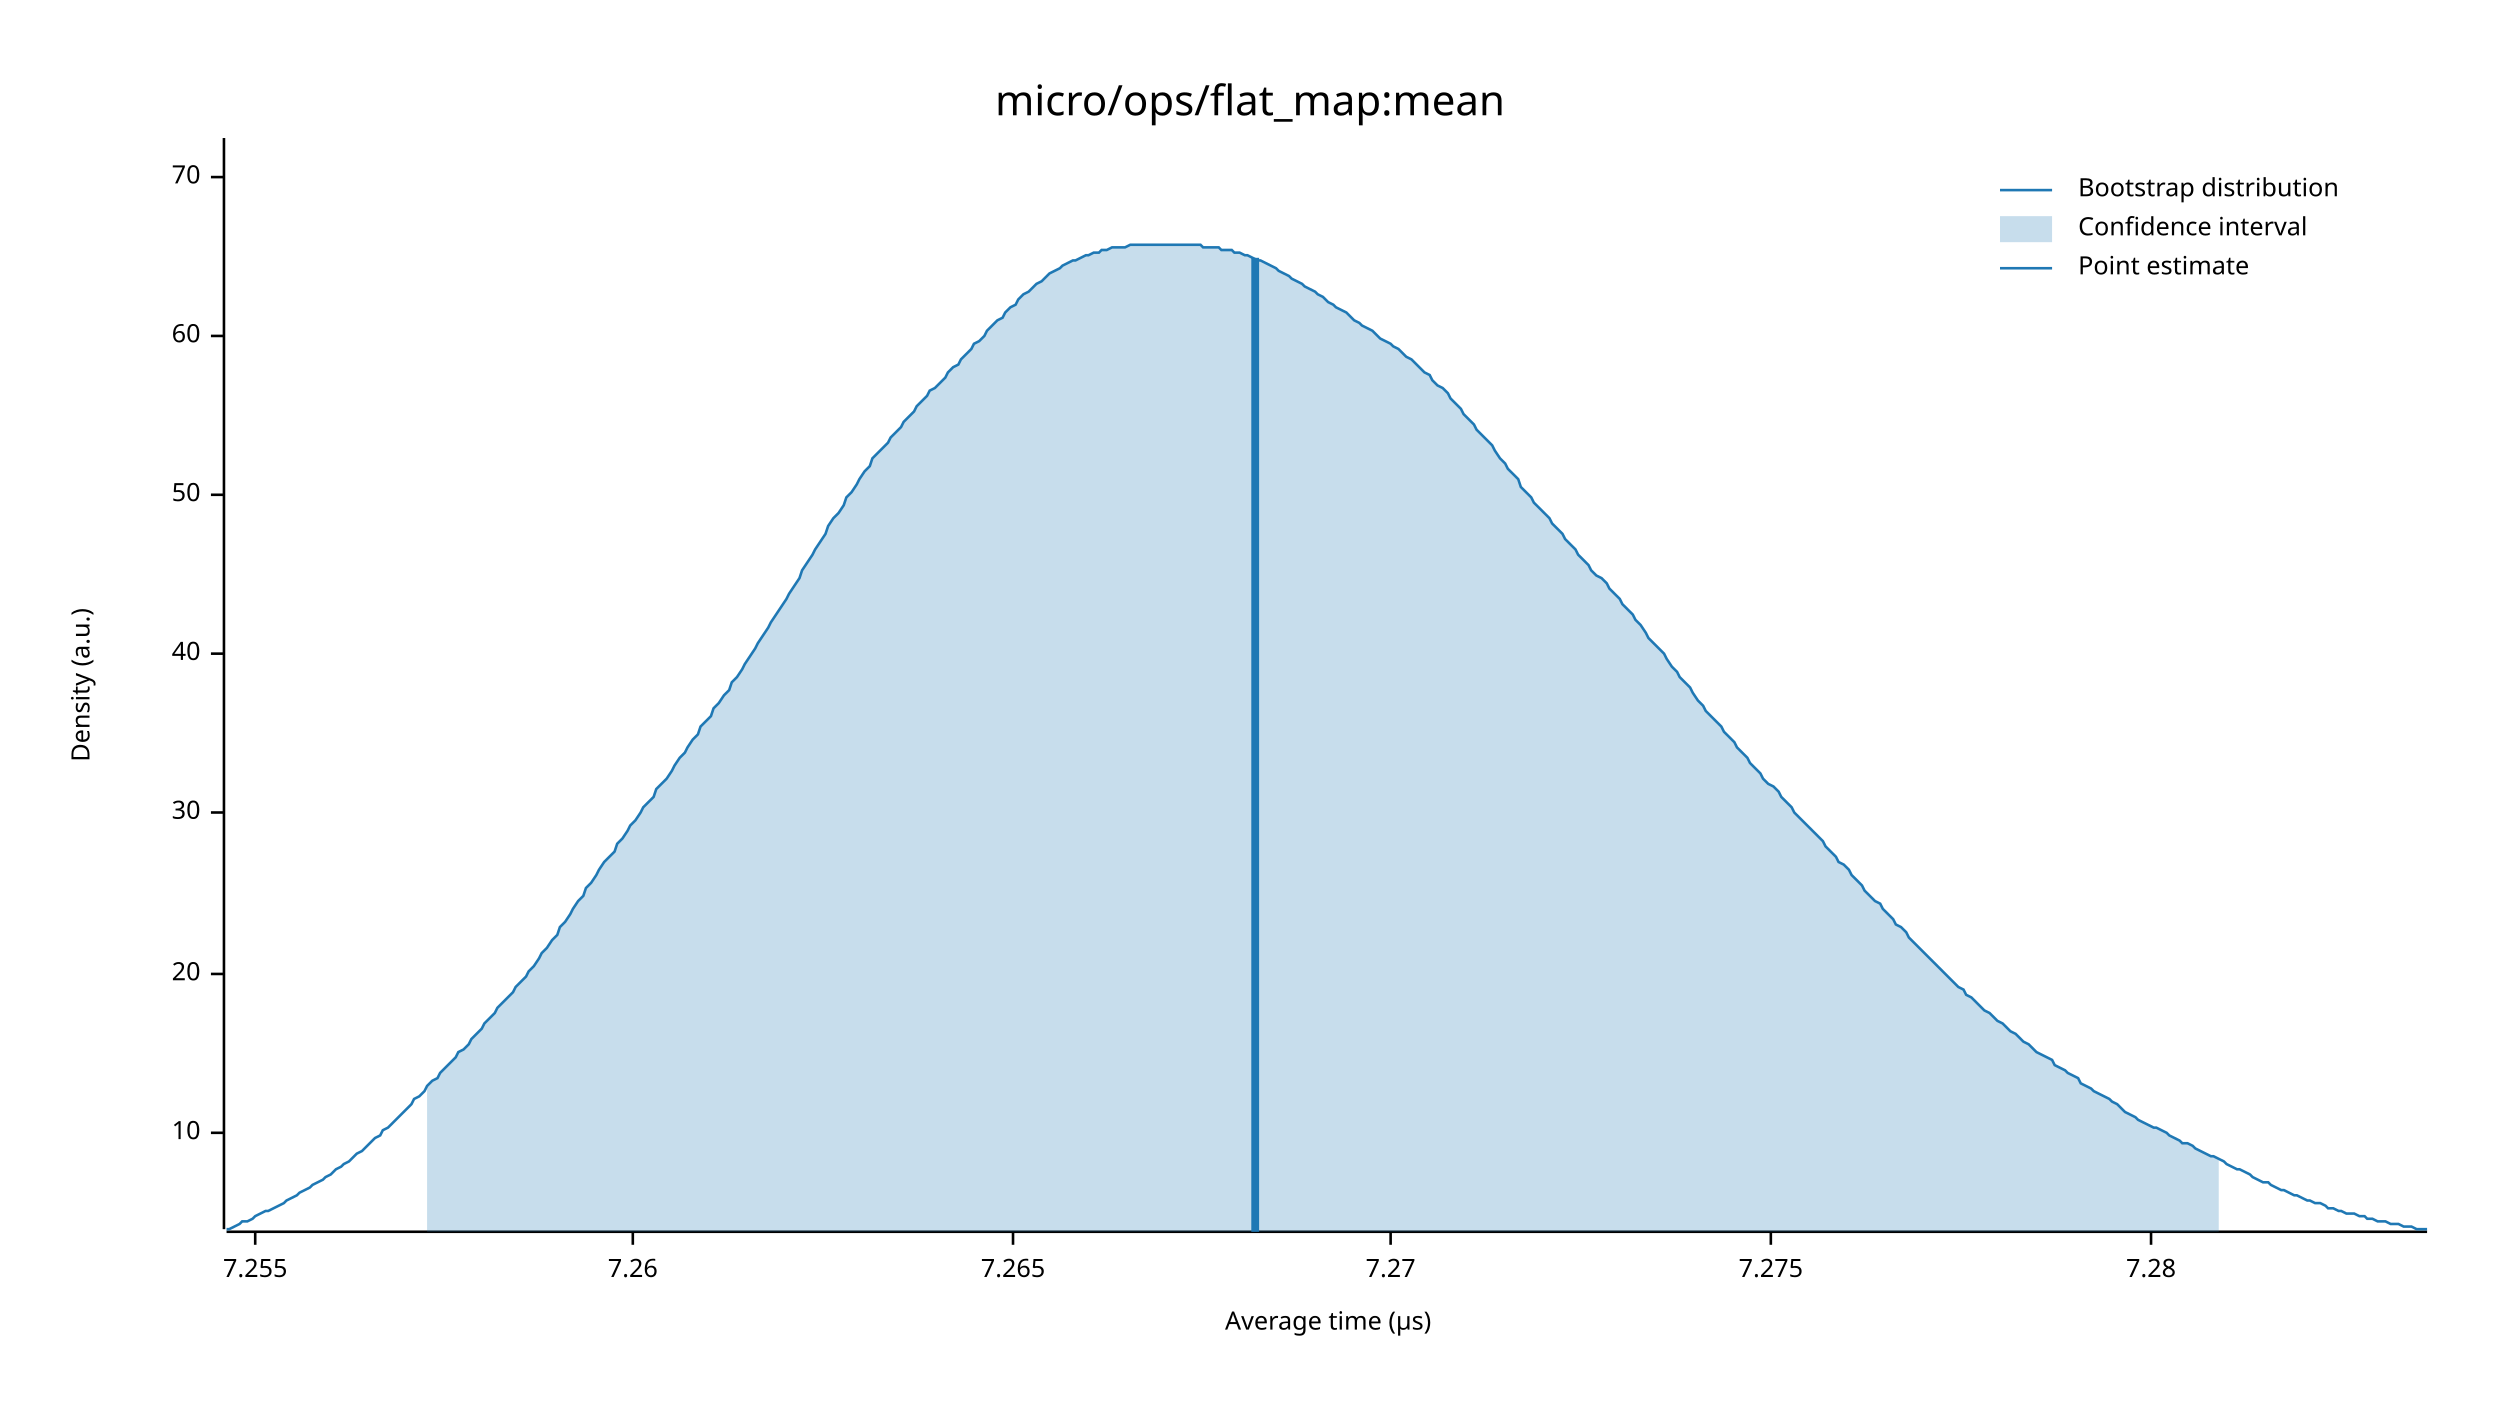
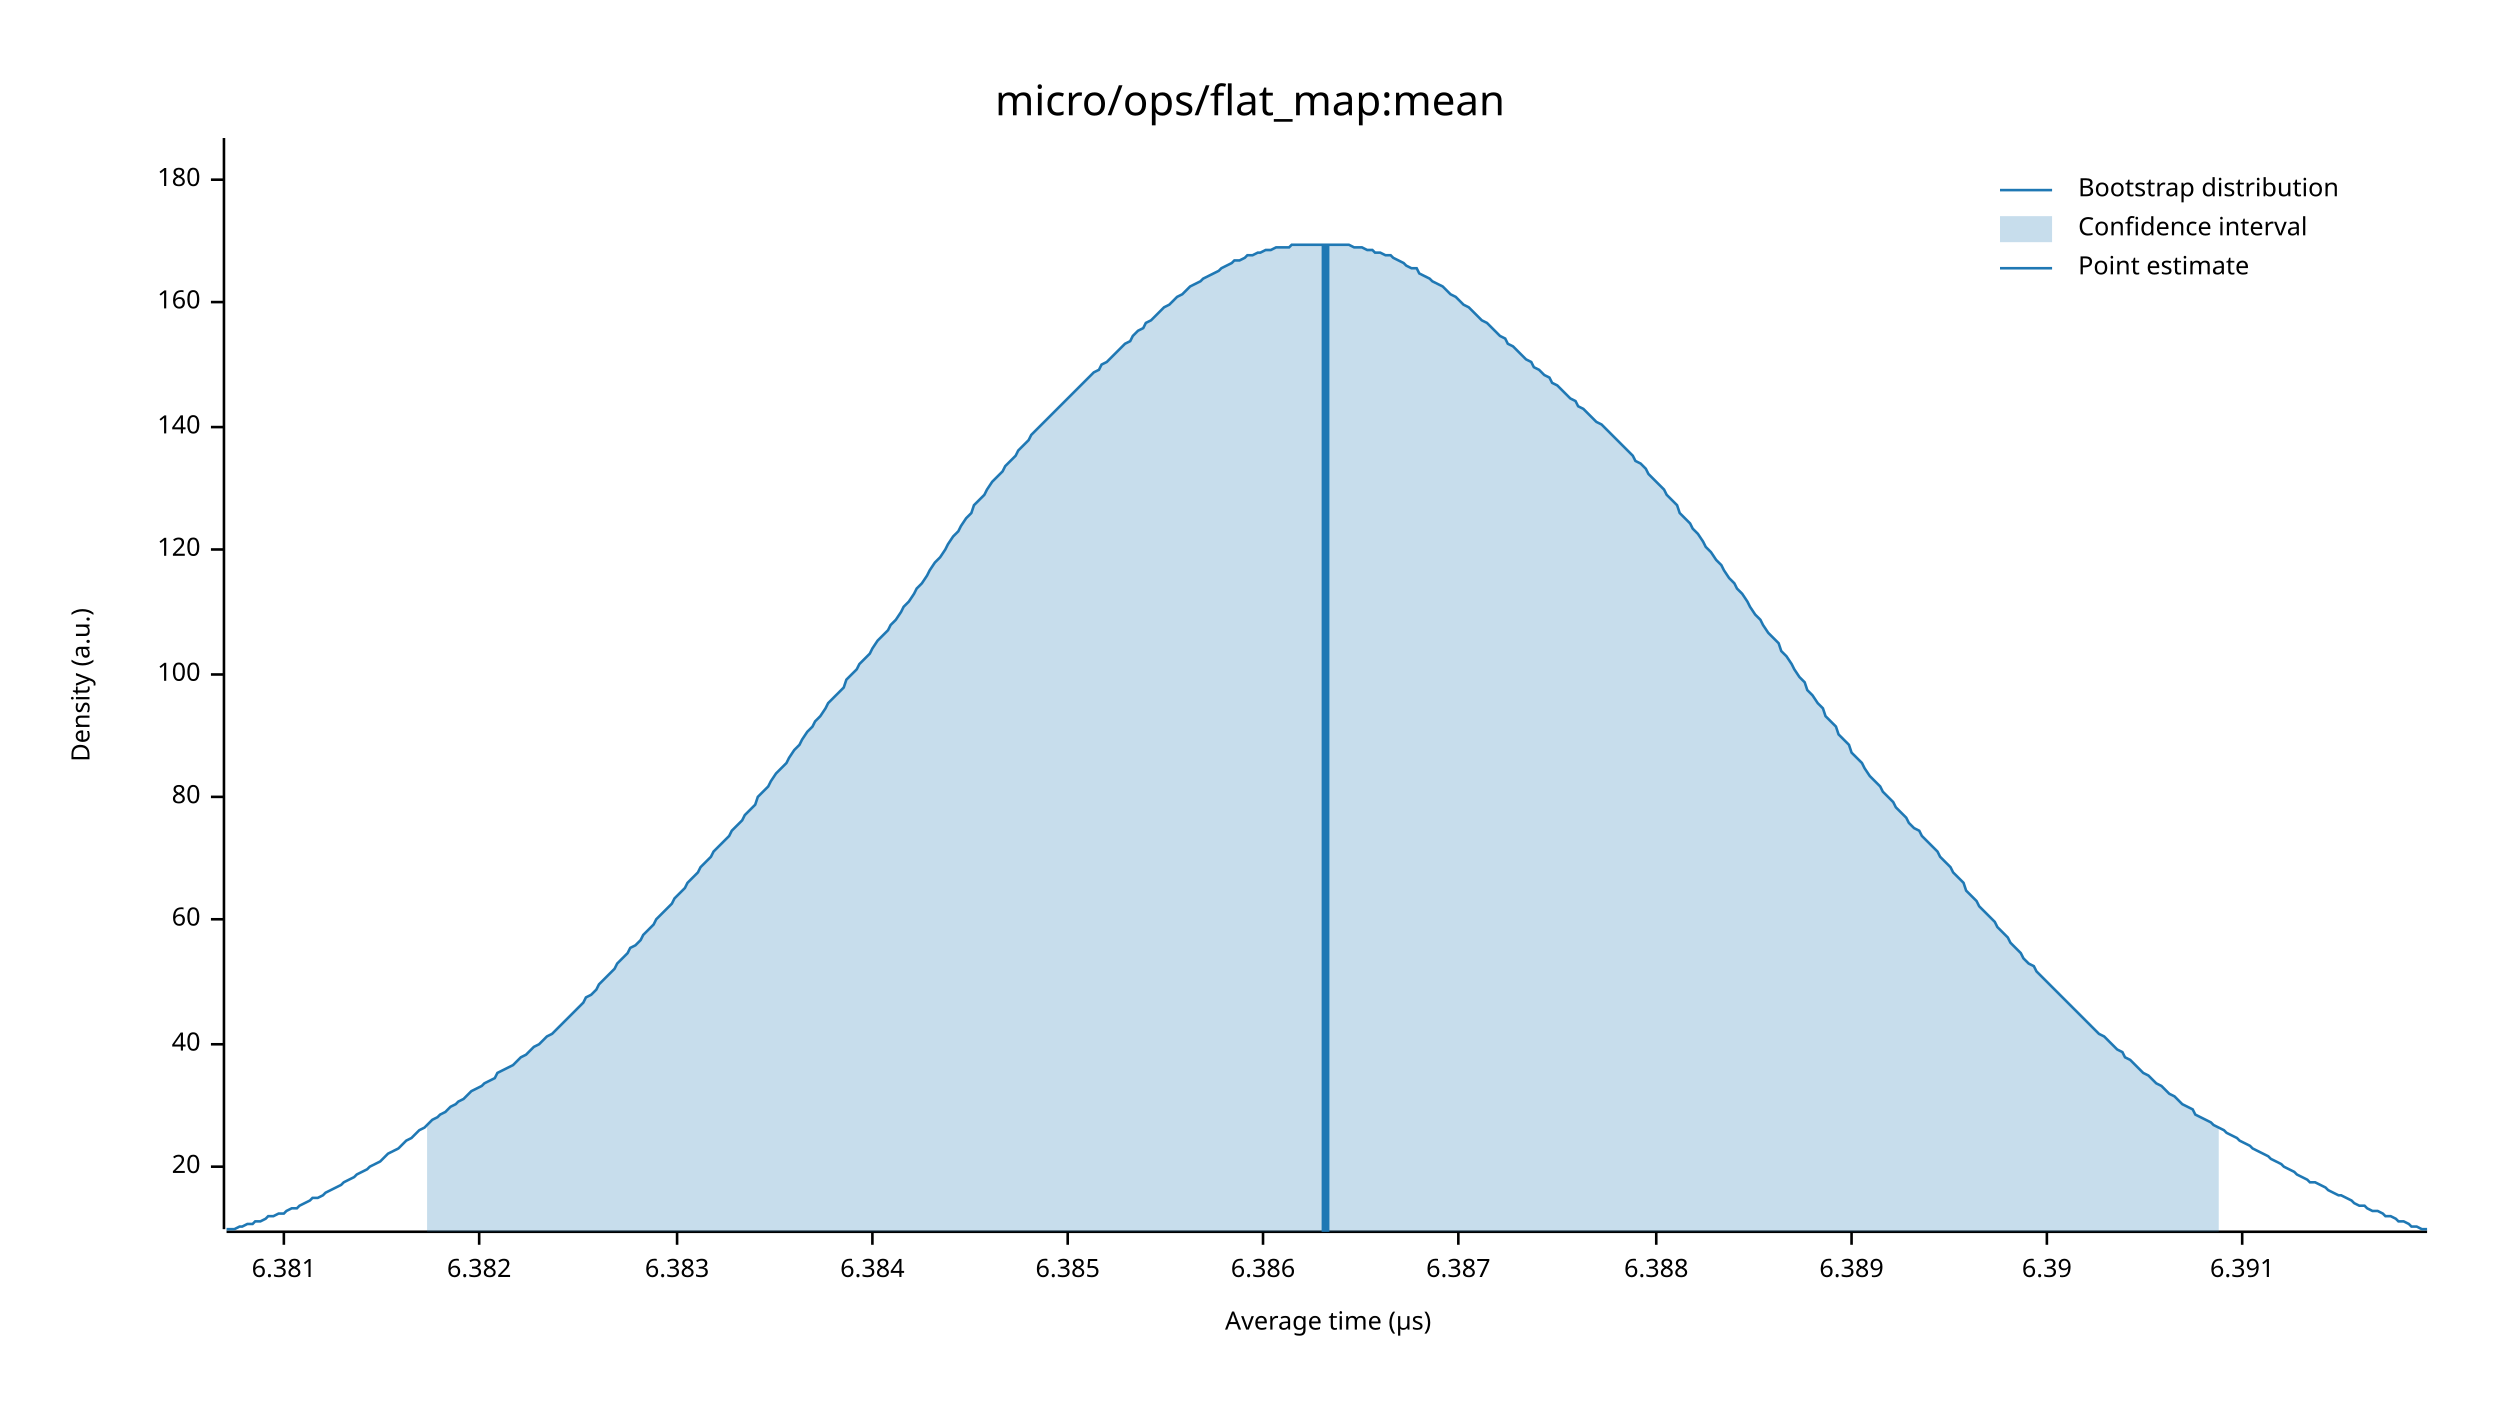
<svg xmlns="http://www.w3.org/2000/svg" width="960" height="540" viewBox="0 0 960 540">
  <text x="480" y="32" dy="0.76em" text-anchor="middle" font-family="sans-serif" font-size="16.129" opacity="1" fill="#000000">
micro/ops/flat_map:mean
</text>
  <text x="27" y="263" dy="0.76em" text-anchor="middle" font-family="sans-serif" font-size="9.677" opacity="1" fill="#000000" transform="rotate(270, 27, 263)">
Density (a.u.)
</text>
  <text x="510" y="513" dy="-0.5ex" text-anchor="middle" font-family="sans-serif" font-size="9.677" opacity="1" fill="#000000">
Average time (µs)
</text>
  <polyline fill="none" opacity="1" stroke="#000000" stroke-width="1" points="86,53 86,472 " />
-   <text x="77" y="435" dy="0.5ex" text-anchor="end" font-family="sans-serif" font-size="9.677" opacity="1" fill="#000000">
- 10
- </text>
-   <polyline fill="none" opacity="1" stroke="#000000" stroke-width="1" points="81,435 86,435 " />
-   <text x="77" y="374" dy="0.5ex" text-anchor="end" font-family="sans-serif" font-size="9.677" opacity="1" fill="#000000">
+   <text x="77" y="448" dy="0.5ex" text-anchor="end" font-family="sans-serif" font-size="9.677" opacity="1" fill="#000000">
20
</text>
-   <polyline fill="none" opacity="1" stroke="#000000" stroke-width="1" points="81,374 86,374 " />
-   <text x="77" y="312" dy="0.5ex" text-anchor="end" font-family="sans-serif" font-size="9.677" opacity="1" fill="#000000">
- 30
- </text>
-   <polyline fill="none" opacity="1" stroke="#000000" stroke-width="1" points="81,312 86,312 " />
-   <text x="77" y="251" dy="0.5ex" text-anchor="end" font-family="sans-serif" font-size="9.677" opacity="1" fill="#000000">
+   <polyline fill="none" opacity="1" stroke="#000000" stroke-width="1" points="81,448 86,448 " />
+   <text x="77" y="401" dy="0.5ex" text-anchor="end" font-family="sans-serif" font-size="9.677" opacity="1" fill="#000000">
40
</text>
-   <polyline fill="none" opacity="1" stroke="#000000" stroke-width="1" points="81,251 86,251 " />
-   <text x="77" y="190" dy="0.5ex" text-anchor="end" font-family="sans-serif" font-size="9.677" opacity="1" fill="#000000">
- 50
- </text>
-   <polyline fill="none" opacity="1" stroke="#000000" stroke-width="1" points="81,190 86,190 " />
-   <text x="77" y="129" dy="0.5ex" text-anchor="end" font-family="sans-serif" font-size="9.677" opacity="1" fill="#000000">
+   <polyline fill="none" opacity="1" stroke="#000000" stroke-width="1" points="81,401 86,401 " />
+   <text x="77" y="353" dy="0.5ex" text-anchor="end" font-family="sans-serif" font-size="9.677" opacity="1" fill="#000000">
60
</text>
-   <polyline fill="none" opacity="1" stroke="#000000" stroke-width="1" points="81,129 86,129 " />
-   <text x="77" y="68" dy="0.5ex" text-anchor="end" font-family="sans-serif" font-size="9.677" opacity="1" fill="#000000">
- 70
+   <polyline fill="none" opacity="1" stroke="#000000" stroke-width="1" points="81,353 86,353 " />
+   <text x="77" y="306" dy="0.5ex" text-anchor="end" font-family="sans-serif" font-size="9.677" opacity="1" fill="#000000">
+ 80
</text>
-   <polyline fill="none" opacity="1" stroke="#000000" stroke-width="1" points="81,68 86,68 " />
+   <polyline fill="none" opacity="1" stroke="#000000" stroke-width="1" points="81,306 86,306 " />
+   <text x="77" y="259" dy="0.5ex" text-anchor="end" font-family="sans-serif" font-size="9.677" opacity="1" fill="#000000">
+ 100
+ </text>
+   <polyline fill="none" opacity="1" stroke="#000000" stroke-width="1" points="81,259 86,259 " />
+   <text x="77" y="211" dy="0.5ex" text-anchor="end" font-family="sans-serif" font-size="9.677" opacity="1" fill="#000000">
+ 120
+ </text>
+   <polyline fill="none" opacity="1" stroke="#000000" stroke-width="1" points="81,211 86,211 " />
+   <text x="77" y="164" dy="0.5ex" text-anchor="end" font-family="sans-serif" font-size="9.677" opacity="1" fill="#000000">
+ 140
+ </text>
+   <polyline fill="none" opacity="1" stroke="#000000" stroke-width="1" points="81,164 86,164 " />
+   <text x="77" y="116" dy="0.5ex" text-anchor="end" font-family="sans-serif" font-size="9.677" opacity="1" fill="#000000">
+ 160
+ </text>
+   <polyline fill="none" opacity="1" stroke="#000000" stroke-width="1" points="81,116 86,116 " />
+   <text x="77" y="69" dy="0.5ex" text-anchor="end" font-family="sans-serif" font-size="9.677" opacity="1" fill="#000000">
+ 180
+ </text>
+   <polyline fill="none" opacity="1" stroke="#000000" stroke-width="1" points="81,69 86,69 " />
  <polyline fill="none" opacity="1" stroke="#000000" stroke-width="1" points="87,473 932,473 " />
-   <text x="98" y="483" dy="0.76em" text-anchor="middle" font-family="sans-serif" font-size="9.677" opacity="1" fill="#000000">
- 7.255
+   <text x="109" y="483" dy="0.76em" text-anchor="middle" font-family="sans-serif" font-size="9.677" opacity="1" fill="#000000">
+ 6.381
</text>
-   <polyline fill="none" opacity="1" stroke="#000000" stroke-width="1" points="98,473 98,478 " />
-   <text x="243" y="483" dy="0.76em" text-anchor="middle" font-family="sans-serif" font-size="9.677" opacity="1" fill="#000000">
- 7.26
+   <polyline fill="none" opacity="1" stroke="#000000" stroke-width="1" points="109,473 109,478 " />
+   <text x="184" y="483" dy="0.76em" text-anchor="middle" font-family="sans-serif" font-size="9.677" opacity="1" fill="#000000">
+ 6.382
</text>
-   <polyline fill="none" opacity="1" stroke="#000000" stroke-width="1" points="243,473 243,478 " />
-   <text x="389" y="483" dy="0.76em" text-anchor="middle" font-family="sans-serif" font-size="9.677" opacity="1" fill="#000000">
- 7.265
+   <polyline fill="none" opacity="1" stroke="#000000" stroke-width="1" points="184,473 184,478 " />
+   <text x="260" y="483" dy="0.76em" text-anchor="middle" font-family="sans-serif" font-size="9.677" opacity="1" fill="#000000">
+ 6.383
</text>
-   <polyline fill="none" opacity="1" stroke="#000000" stroke-width="1" points="389,473 389,478 " />
-   <text x="534" y="483" dy="0.76em" text-anchor="middle" font-family="sans-serif" font-size="9.677" opacity="1" fill="#000000">
- 7.27
+   <polyline fill="none" opacity="1" stroke="#000000" stroke-width="1" points="260,473 260,478 " />
+   <text x="335" y="483" dy="0.76em" text-anchor="middle" font-family="sans-serif" font-size="9.677" opacity="1" fill="#000000">
+ 6.384
</text>
-   <polyline fill="none" opacity="1" stroke="#000000" stroke-width="1" points="534,473 534,478 " />
-   <text x="680" y="483" dy="0.76em" text-anchor="middle" font-family="sans-serif" font-size="9.677" opacity="1" fill="#000000">
- 7.275
+   <polyline fill="none" opacity="1" stroke="#000000" stroke-width="1" points="335,473 335,478 " />
+   <text x="410" y="483" dy="0.76em" text-anchor="middle" font-family="sans-serif" font-size="9.677" opacity="1" fill="#000000">
+ 6.385
</text>
-   <polyline fill="none" opacity="1" stroke="#000000" stroke-width="1" points="680,473 680,478 " />
-   <text x="826" y="483" dy="0.76em" text-anchor="middle" font-family="sans-serif" font-size="9.677" opacity="1" fill="#000000">
- 7.28
+   <polyline fill="none" opacity="1" stroke="#000000" stroke-width="1" points="410,473 410,478 " />
+   <text x="485" y="483" dy="0.76em" text-anchor="middle" font-family="sans-serif" font-size="9.677" opacity="1" fill="#000000">
+ 6.386
</text>
-   <polyline fill="none" opacity="1" stroke="#000000" stroke-width="1" points="826,473 826,478 " />
-   <polyline fill="none" opacity="1" stroke="#1F78B4" stroke-width="1" points="87,472 88,472 90,471 92,470 93,469 95,469 97,468 98,467 100,466 102,465 103,465 105,464 107,463 109,462 110,461 112,460 114,459 115,458 117,457 119,456 120,455 122,454 124,453 125,452 127,451 129,449 131,448 132,447 134,446 136,444 137,443 139,442 141,440 142,439 144,437 146,436 147,434 149,433 151,431 153,429 154,428 156,426 158,424 159,422 161,421 163,419 164,417 166,415 168,414 169,412 171,410 173,408 175,406 176,404 178,403 180,401 181,399 183,397 185,395 186,393 188,391 190,389 191,387 193,385 195,383 197,381 198,379 200,377 202,375 203,373 205,371 207,368 208,366 210,364 212,361 214,359 215,356 217,354 219,351 220,349 222,346 224,344 225,341 227,339 229,336 230,334 232,331 234,329 236,327 237,324 239,322 241,319 242,317 244,315 246,312 247,310 249,308 251,306 252,303 254,301 256,299 258,296 259,294 261,291 263,289 264,287 266,284 268,282 269,279 271,277 273,275 274,272 276,270 278,267 280,265 281,262 283,260 285,257 286,255 288,252 290,249 291,247 293,244 295,241 296,239 298,236 300,233 302,230 303,228 305,225 307,222 308,219 310,216 312,213 313,211 315,208 317,205 318,202 320,199 322,197 324,194 325,191 327,189 329,186 330,184 332,181 334,179 335,176 337,174 339,172 341,170 342,168 344,166 346,164 347,162 349,160 351,158 352,156 354,154 356,152 357,150 359,149 361,147 363,145 364,143 366,141 368,140 369,138 371,136 373,134 374,132 376,131 378,129 379,127 381,125 383,123 385,122 386,120 388,118 390,117 391,115 393,113 395,112 396,111 398,109 400,108 401,107 403,105 405,104 407,103 408,102 410,101 412,100 413,100 415,99 417,98 418,98 420,97 422,97 423,96 425,96 427,95 429,95 430,95 432,95 434,94 435,94 437,94 439,94 440,94 442,94 444,94 445,94 447,94 449,94 451,94 452,94 454,94 456,94 457,94 459,94 461,94 462,95 464,95 466,95 468,95 469,96 471,96 473,96 474,97 476,97 478,98 479,98 481,99 483,100 484,100 486,101 488,102 490,103 491,104 493,105 495,106 496,107 498,108 500,109 501,110 503,111 505,112 506,113 508,114 510,116 512,117 513,118 515,119 517,120 518,121 520,123 522,124 523,125 525,126 527,127 528,128 530,130 532,131 534,132 535,133 537,134 539,136 540,137 542,138 544,140 545,141 547,143 549,144 550,146 552,148 554,149 556,151 557,153 559,155 561,157 562,159 564,161 566,163 567,165 569,167 571,169 573,171 574,173 576,176 578,178 579,180 581,182 583,184 584,187 586,189 588,191 589,193 591,195 593,197 595,199 596,201 598,203 600,205 601,207 603,209 605,211 606,213 608,215 610,217 611,219 613,221 615,222 617,224 618,226 620,228 622,230 623,232 625,234 627,236 628,238 630,240 632,243 633,245 635,247 637,249 639,251 640,253 642,256 644,258 645,260 647,262 649,264 650,266 652,269 654,271 655,273 657,275 659,277 661,279 662,281 664,283 666,285 667,287 669,289 671,291 672,293 674,295 676,297 677,299 679,301 681,302 683,304 684,306 686,308 688,310 689,312 691,314 693,316 694,317 696,319 698,321 700,323 701,325 703,327 705,329 706,331 708,332 710,334 711,336 713,338 715,340 716,342 718,344 720,346 722,347 723,349 725,351 727,353 728,355 730,356 732,358 733,360 735,362 737,364 738,365 740,367 742,369 744,371 745,372 747,374 749,376 750,377 752,379 754,380 755,382 757,383 759,385 760,386 762,388 764,389 766,391 767,392 769,393 771,395 772,396 774,397 776,399 777,400 779,401 781,403 782,404 784,405 786,406 788,407 789,409 791,410 793,411 794,412 796,413 798,414 799,416 801,417 803,418 804,419 806,420 808,421 810,422 811,423 813,424 815,426 816,427 818,428 820,429 821,430 823,431 825,432 827,433 828,433 830,434 832,435 833,436 835,437 837,438 838,439 840,439 842,440 843,441 845,442 847,443 849,444 850,444 852,445 854,446 855,447 857,448 859,449 860,449 862,450 864,451 865,452 867,453 869,454 871,454 872,455 874,456 876,457 877,457 879,458 881,459 882,459 884,460 886,461 887,461 889,462 891,462 893,463 894,464 896,464 898,465 899,465 901,466 903,466 904,466 906,467 908,467 909,468 911,468 913,469 915,469 916,469 918,470 920,470 921,470 923,471 925,471 926,471 928,472 930,472 932,472 " />
-   <polygon opacity="0.25" fill="#1F78B4" points="164,417 166,415 168,414 169,412 171,410 173,408 175,406 176,404 178,403 180,401 181,399 183,397 185,395 186,393 188,391 190,389 191,387 193,385 195,383 197,381 198,379 200,377 202,375 203,373 205,371 207,368 208,366 210,364 212,361 214,359 215,356 217,354 219,351 220,349 222,346 224,344 225,341 227,339 229,336 230,334 232,331 234,329 236,327 237,324 239,322 241,319 242,317 244,315 246,312 247,310 249,308 251,306 252,303 254,301 256,299 258,296 259,294 261,291 263,289 264,287 266,284 268,282 269,279 271,277 273,275 274,272 276,270 278,267 280,265 281,262 283,260 285,257 286,255 288,252 290,249 291,247 293,244 295,241 296,239 298,236 300,233 302,230 303,228 305,225 307,222 308,219 310,216 312,213 313,211 315,208 317,205 318,202 320,199 322,197 324,194 325,191 327,189 329,186 330,184 332,181 334,179 335,176 337,174 339,172 341,170 342,168 344,166 346,164 347,162 349,160 351,158 352,156 354,154 356,152 357,150 359,149 361,147 363,145 364,143 366,141 368,140 369,138 371,136 373,134 374,132 376,131 378,129 379,127 381,125 383,123 385,122 386,120 388,118 390,117 391,115 393,113 395,112 396,111 398,109 400,108 401,107 403,105 405,104 407,103 408,102 410,101 412,100 413,100 415,99 417,98 418,98 420,97 422,97 423,96 425,96 427,95 429,95 430,95 432,95 434,94 435,94 437,94 439,94 440,94 442,94 444,94 445,94 447,94 449,94 451,94 452,94 454,94 456,94 457,94 459,94 461,94 462,95 464,95 466,95 468,95 469,96 471,96 473,96 474,97 476,97 478,98 479,98 481,99 483,100 484,100 486,101 488,102 490,103 491,104 493,105 495,106 496,107 498,108 500,109 501,110 503,111 505,112 506,113 508,114 510,116 512,117 513,118 515,119 517,120 518,121 520,123 522,124 523,125 525,126 527,127 528,128 530,130 532,131 534,132 535,133 537,134 539,136 540,137 542,138 544,140 545,141 547,143 549,144 550,146 552,148 554,149 556,151 557,153 559,155 561,157 562,159 564,161 566,163 567,165 569,167 571,169 573,171 574,173 576,176 578,178 579,180 581,182 583,184 584,187 586,189 588,191 589,193 591,195 593,197 595,199 596,201 598,203 600,205 601,207 603,209 605,211 606,213 608,215 610,217 611,219 613,221 615,222 617,224 618,226 620,228 622,230 623,232 625,234 627,236 628,238 630,240 632,243 633,245 635,247 637,249 639,251 640,253 642,256 644,258 645,260 647,262 649,264 650,266 652,269 654,271 655,273 657,275 659,277 661,279 662,281 664,283 666,285 667,287 669,289 671,291 672,293 674,295 676,297 677,299 679,301 681,302 683,304 684,306 686,308 688,310 689,312 691,314 693,316 694,317 696,319 698,321 700,323 701,325 703,327 705,329 706,331 708,332 710,334 711,336 713,338 715,340 716,342 718,344 720,346 722,347 723,349 725,351 727,353 728,355 730,356 732,358 733,360 735,362 737,364 738,365 740,367 742,369 744,371 745,372 747,374 749,376 750,377 752,379 754,380 755,382 757,383 759,385 760,386 762,388 764,389 766,391 767,392 769,393 771,395 772,396 774,397 776,399 777,400 779,401 781,403 782,404 784,405 786,406 788,407 789,409 791,410 793,411 794,412 796,413 798,414 799,416 801,417 803,418 804,419 806,420 808,421 810,422 811,423 813,424 815,426 816,427 818,428 820,429 821,430 823,431 825,432 827,433 828,433 830,434 832,435 833,436 835,437 837,438 838,439 840,439 842,440 843,441 845,442 847,443 849,444 850,444 852,445 852,473 164,473 " />
-   <polyline fill="none" opacity="1" stroke="#1F78B4" stroke-width="3" points="482,473 482,99 " />
+   <polyline fill="none" opacity="1" stroke="#000000" stroke-width="1" points="485,473 485,478 " />
+   <text x="560" y="483" dy="0.76em" text-anchor="middle" font-family="sans-serif" font-size="9.677" opacity="1" fill="#000000">
+ 6.387
+ </text>
+   <polyline fill="none" opacity="1" stroke="#000000" stroke-width="1" points="560,473 560,478 " />
+   <text x="636" y="483" dy="0.76em" text-anchor="middle" font-family="sans-serif" font-size="9.677" opacity="1" fill="#000000">
+ 6.388
+ </text>
+   <polyline fill="none" opacity="1" stroke="#000000" stroke-width="1" points="636,473 636,478 " />
+   <text x="711" y="483" dy="0.76em" text-anchor="middle" font-family="sans-serif" font-size="9.677" opacity="1" fill="#000000">
+ 6.389
+ </text>
+   <polyline fill="none" opacity="1" stroke="#000000" stroke-width="1" points="711,473 711,478 " />
+   <text x="786" y="483" dy="0.76em" text-anchor="middle" font-family="sans-serif" font-size="9.677" opacity="1" fill="#000000">
+ 6.39
+ </text>
+   <polyline fill="none" opacity="1" stroke="#000000" stroke-width="1" points="786,473 786,478 " />
+   <text x="861" y="483" dy="0.76em" text-anchor="middle" font-family="sans-serif" font-size="9.677" opacity="1" fill="#000000">
+ 6.391
+ </text>
+   <polyline fill="none" opacity="1" stroke="#000000" stroke-width="1" points="861,473 861,478 " />
+   <polyline fill="none" opacity="1" stroke="#1F78B4" stroke-width="1" points="87,472 88,472 90,472 92,471 93,471 95,470 97,470 98,469 100,469 102,468 103,467 105,467 107,466 109,466 110,465 112,464 114,464 115,463 117,462 119,461 120,460 122,460 124,459 125,458 127,457 129,456 131,455 132,454 134,453 136,452 137,451 139,450 141,449 142,448 144,447 146,446 147,445 149,443 151,442 153,441 154,440 156,438 158,437 159,436 161,434 163,433 164,432 166,430 168,429 169,428 171,427 173,425 175,424 176,423 178,422 180,420 181,419 183,418 185,417 186,416 188,415 190,414 191,412 193,411 195,410 197,409 198,408 200,406 202,405 203,404 205,402 207,401 208,400 210,398 212,397 214,395 215,394 217,392 219,390 220,389 222,387 224,385 225,383 227,382 229,380 230,378 232,376 234,374 236,372 237,370 239,368 241,366 242,364 244,363 246,361 247,359 249,357 251,355 252,353 254,351 256,349 258,347 259,345 261,343 263,341 264,339 266,337 268,335 269,333 271,331 273,329 274,327 276,325 278,323 280,321 281,319 283,317 285,315 286,313 288,311 290,309 291,306 293,304 295,302 296,300 298,297 300,295 302,293 303,291 305,288 307,286 308,284 310,281 312,279 313,277 315,275 317,272 318,270 320,268 322,266 324,264 325,261 327,259 329,257 330,255 332,253 334,251 335,249 337,246 339,244 341,242 342,240 344,238 346,235 347,233 349,231 351,228 352,226 354,224 356,221 357,219 359,216 361,214 363,211 364,209 366,206 368,204 369,202 371,199 373,197 374,194 376,192 378,190 379,188 381,185 383,183 385,181 386,179 388,177 390,175 391,173 393,171 395,169 396,167 398,165 400,163 401,162 403,160 405,158 407,156 408,155 410,153 412,151 413,150 415,148 417,146 418,145 420,143 422,142 423,140 425,139 427,137 429,135 430,134 432,132 434,131 435,129 437,127 439,126 440,124 442,123 444,121 445,120 447,118 449,117 451,115 452,114 454,113 456,111 457,110 459,109 461,108 462,107 464,106 466,105 468,104 469,103 471,102 473,101 474,100 476,100 478,99 479,98 481,98 483,97 484,97 486,96 488,96 490,95 491,95 493,95 495,95 496,94 498,94 500,94 501,94 503,94 505,94 506,94 508,94 510,94 512,94 513,94 515,94 517,94 518,94 520,95 522,95 523,95 525,96 527,96 528,97 530,97 532,98 534,98 535,99 537,100 539,101 540,102 542,103 544,103 545,105 547,106 549,107 550,108 552,109 554,110 556,112 557,113 559,114 561,116 562,117 564,118 566,120 567,121 569,123 571,124 573,126 574,127 576,129 578,130 579,132 581,133 583,135 584,136 586,138 588,139 589,141 591,142 593,144 595,145 596,147 598,148 600,150 601,151 603,153 605,154 606,156 608,157 610,159 611,160 613,162 615,163 617,165 618,166 620,168 622,170 623,171 625,173 627,175 628,177 630,178 632,180 633,182 635,184 637,186 639,188 640,190 642,192 644,194 645,197 647,199 649,201 650,203 652,205 654,208 655,210 657,212 659,215 661,217 662,219 664,222 666,224 667,226 669,228 671,231 672,233 674,236 676,238 677,240 679,243 681,245 683,247 684,250 686,252 688,255 689,257 691,260 693,262 694,265 696,267 698,270 700,272 701,275 703,277 705,279 706,282 708,284 710,286 711,289 713,291 715,293 716,295 718,298 720,300 722,302 723,304 725,306 727,308 728,310 730,312 732,314 733,316 735,318 737,319 738,321 740,323 742,325 744,327 745,329 747,331 749,333 750,335 752,337 754,339 755,342 757,344 759,346 760,348 762,350 764,352 766,354 767,356 769,358 771,360 772,362 774,364 776,366 777,368 779,370 781,371 782,373 784,375 786,377 788,379 789,380 791,382 793,384 794,385 796,387 798,389 799,390 801,392 803,394 804,395 806,397 808,398 810,400 811,401 813,403 815,404 816,406 818,407 820,409 821,410 823,412 825,413 827,415 828,416 830,417 832,419 833,420 835,421 837,423 838,424 840,425 842,426 843,428 845,429 847,430 849,431 850,432 852,433 854,434 855,435 857,436 859,437 860,438 862,439 864,440 865,441 867,442 869,443 871,444 872,445 874,446 876,447 877,448 879,449 881,450 882,451 884,452 886,453 887,454 889,454 891,455 893,456 894,457 896,458 898,459 899,459 901,460 903,461 904,462 906,463 908,463 909,464 911,465 913,465 915,466 916,467 918,467 920,468 921,469 923,469 925,470 926,471 928,471 930,472 932,472 " />
+   <polygon opacity="0.25" fill="#1F78B4" points="164,432 166,430 168,429 169,428 171,427 173,425 175,424 176,423 178,422 180,420 181,419 183,418 185,417 186,416 188,415 190,414 191,412 193,411 195,410 197,409 198,408 200,406 202,405 203,404 205,402 207,401 208,400 210,398 212,397 214,395 215,394 217,392 219,390 220,389 222,387 224,385 225,383 227,382 229,380 230,378 232,376 234,374 236,372 237,370 239,368 241,366 242,364 244,363 246,361 247,359 249,357 251,355 252,353 254,351 256,349 258,347 259,345 261,343 263,341 264,339 266,337 268,335 269,333 271,331 273,329 274,327 276,325 278,323 280,321 281,319 283,317 285,315 286,313 288,311 290,309 291,306 293,304 295,302 296,300 298,297 300,295 302,293 303,291 305,288 307,286 308,284 310,281 312,279 313,277 315,275 317,272 318,270 320,268 322,266 324,264 325,261 327,259 329,257 330,255 332,253 334,251 335,249 337,246 339,244 341,242 342,240 344,238 346,235 347,233 349,231 351,228 352,226 354,224 356,221 357,219 359,216 361,214 363,211 364,209 366,206 368,204 369,202 371,199 373,197 374,194 376,192 378,190 379,188 381,185 383,183 385,181 386,179 388,177 390,175 391,173 393,171 395,169 396,167 398,165 400,163 401,162 403,160 405,158 407,156 408,155 410,153 412,151 413,150 415,148 417,146 418,145 420,143 422,142 423,140 425,139 427,137 429,135 430,134 432,132 434,131 435,129 437,127 439,126 440,124 442,123 444,121 445,120 447,118 449,117 451,115 452,114 454,113 456,111 457,110 459,109 461,108 462,107 464,106 466,105 468,104 469,103 471,102 473,101 474,100 476,100 478,99 479,98 481,98 483,97 484,97 486,96 488,96 490,95 491,95 493,95 495,95 496,94 498,94 500,94 501,94 503,94 505,94 506,94 508,94 510,94 512,94 513,94 515,94 517,94 518,94 520,95 522,95 523,95 525,96 527,96 528,97 530,97 532,98 534,98 535,99 537,100 539,101 540,102 542,103 544,103 545,105 547,106 549,107 550,108 552,109 554,110 556,112 557,113 559,114 561,116 562,117 564,118 566,120 567,121 569,123 571,124 573,126 574,127 576,129 578,130 579,132 581,133 583,135 584,136 586,138 588,139 589,141 591,142 593,144 595,145 596,147 598,148 600,150 601,151 603,153 605,154 606,156 608,157 610,159 611,160 613,162 615,163 617,165 618,166 620,168 622,170 623,171 625,173 627,175 628,177 630,178 632,180 633,182 635,184 637,186 639,188 640,190 642,192 644,194 645,197 647,199 649,201 650,203 652,205 654,208 655,210 657,212 659,215 661,217 662,219 664,222 666,224 667,226 669,228 671,231 672,233 674,236 676,238 677,240 679,243 681,245 683,247 684,250 686,252 688,255 689,257 691,260 693,262 694,265 696,267 698,270 700,272 701,275 703,277 705,279 706,282 708,284 710,286 711,289 713,291 715,293 716,295 718,298 720,300 722,302 723,304 725,306 727,308 728,310 730,312 732,314 733,316 735,318 737,319 738,321 740,323 742,325 744,327 745,329 747,331 749,333 750,335 752,337 754,339 755,342 757,344 759,346 760,348 762,350 764,352 766,354 767,356 769,358 771,360 772,362 774,364 776,366 777,368 779,370 781,371 782,373 784,375 786,377 788,379 789,380 791,382 793,384 794,385 796,387 798,389 799,390 801,392 803,394 804,395 806,397 808,398 810,400 811,401 813,403 815,404 816,406 818,407 820,409 821,410 823,412 825,413 827,415 828,416 830,417 832,419 833,420 835,421 837,423 838,424 840,425 842,426 843,428 845,429 847,430 849,431 850,432 852,433 852,473 164,473 " />
+   <polyline fill="none" opacity="1" stroke="#1F78B4" stroke-width="3" points="509,473 509,94 " />
  <text x="798" y="68" dy="0.76em" text-anchor="start" font-family="sans-serif" font-size="9.677" opacity="1" fill="#000000">
Bootstrap distribution
</text>
  <text x="798" y="83" dy="0.76em" text-anchor="start" font-family="sans-serif" font-size="9.677" opacity="1" fill="#000000">
Confidence interval
</text>
  <text x="798" y="98" dy="0.76em" text-anchor="start" font-family="sans-serif" font-size="9.677" opacity="1" fill="#000000">
Point estimate
</text>
  <polyline fill="none" opacity="1" stroke="#1F78B4" stroke-width="1" points="768,73 788,73 " />
  <rect x="768" y="83" width="20" height="10" opacity="0.25" fill="#1F78B4" stroke="none" />
  <polyline fill="none" opacity="1" stroke="#1F78B4" stroke-width="1" points="768,103 788,103 " />
</svg>
